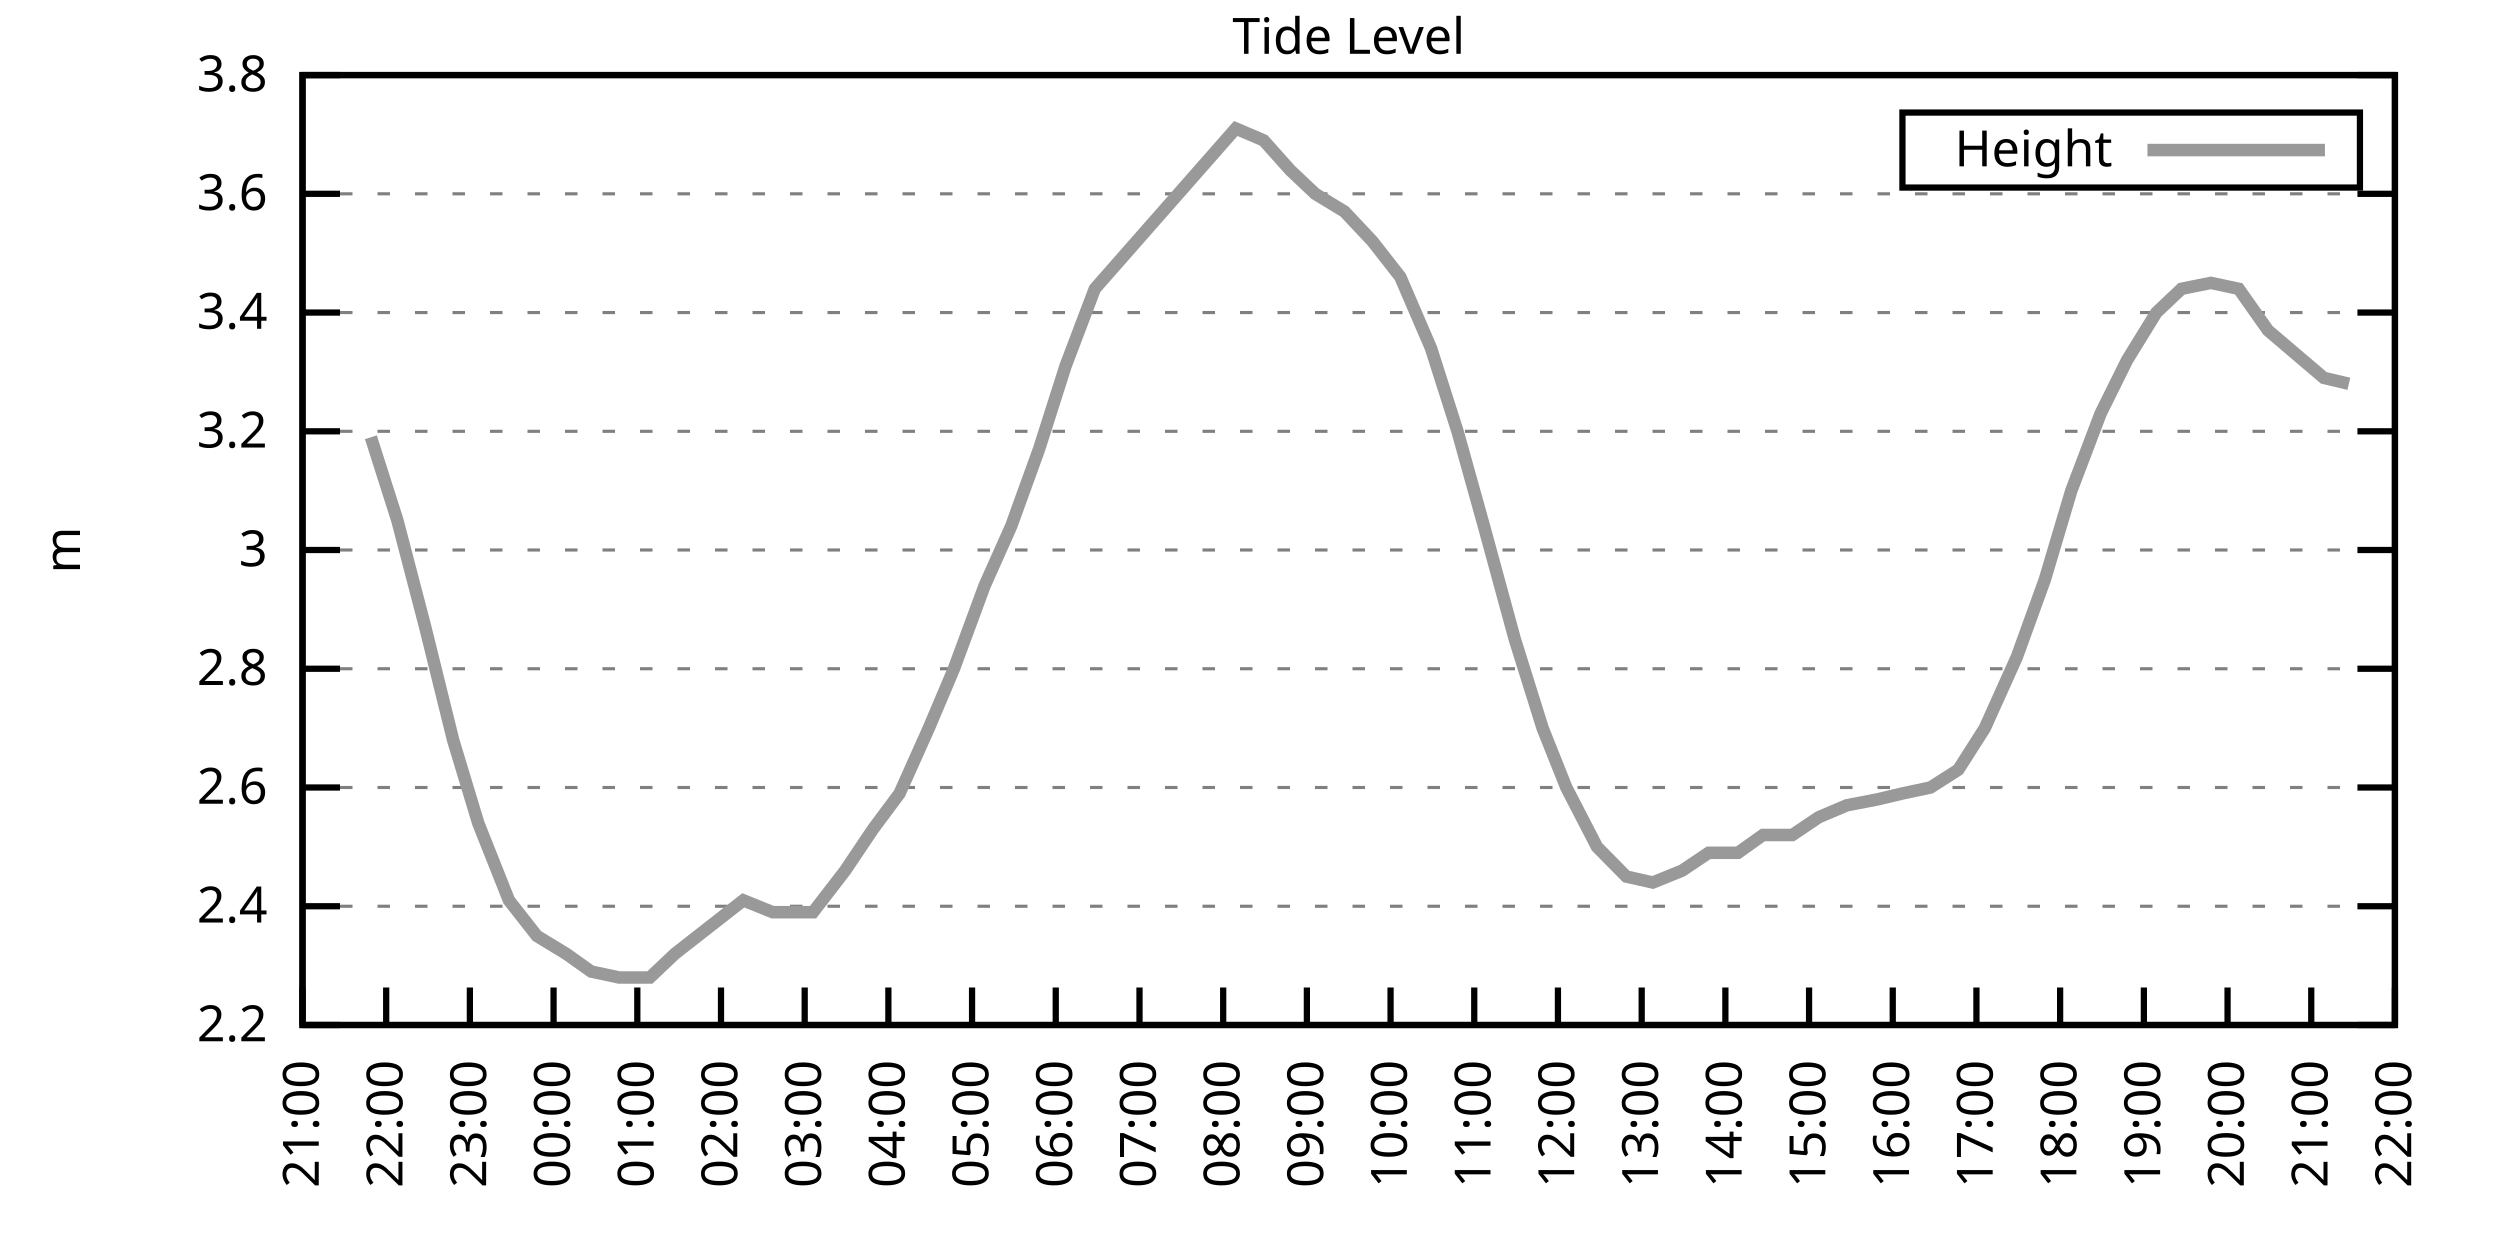
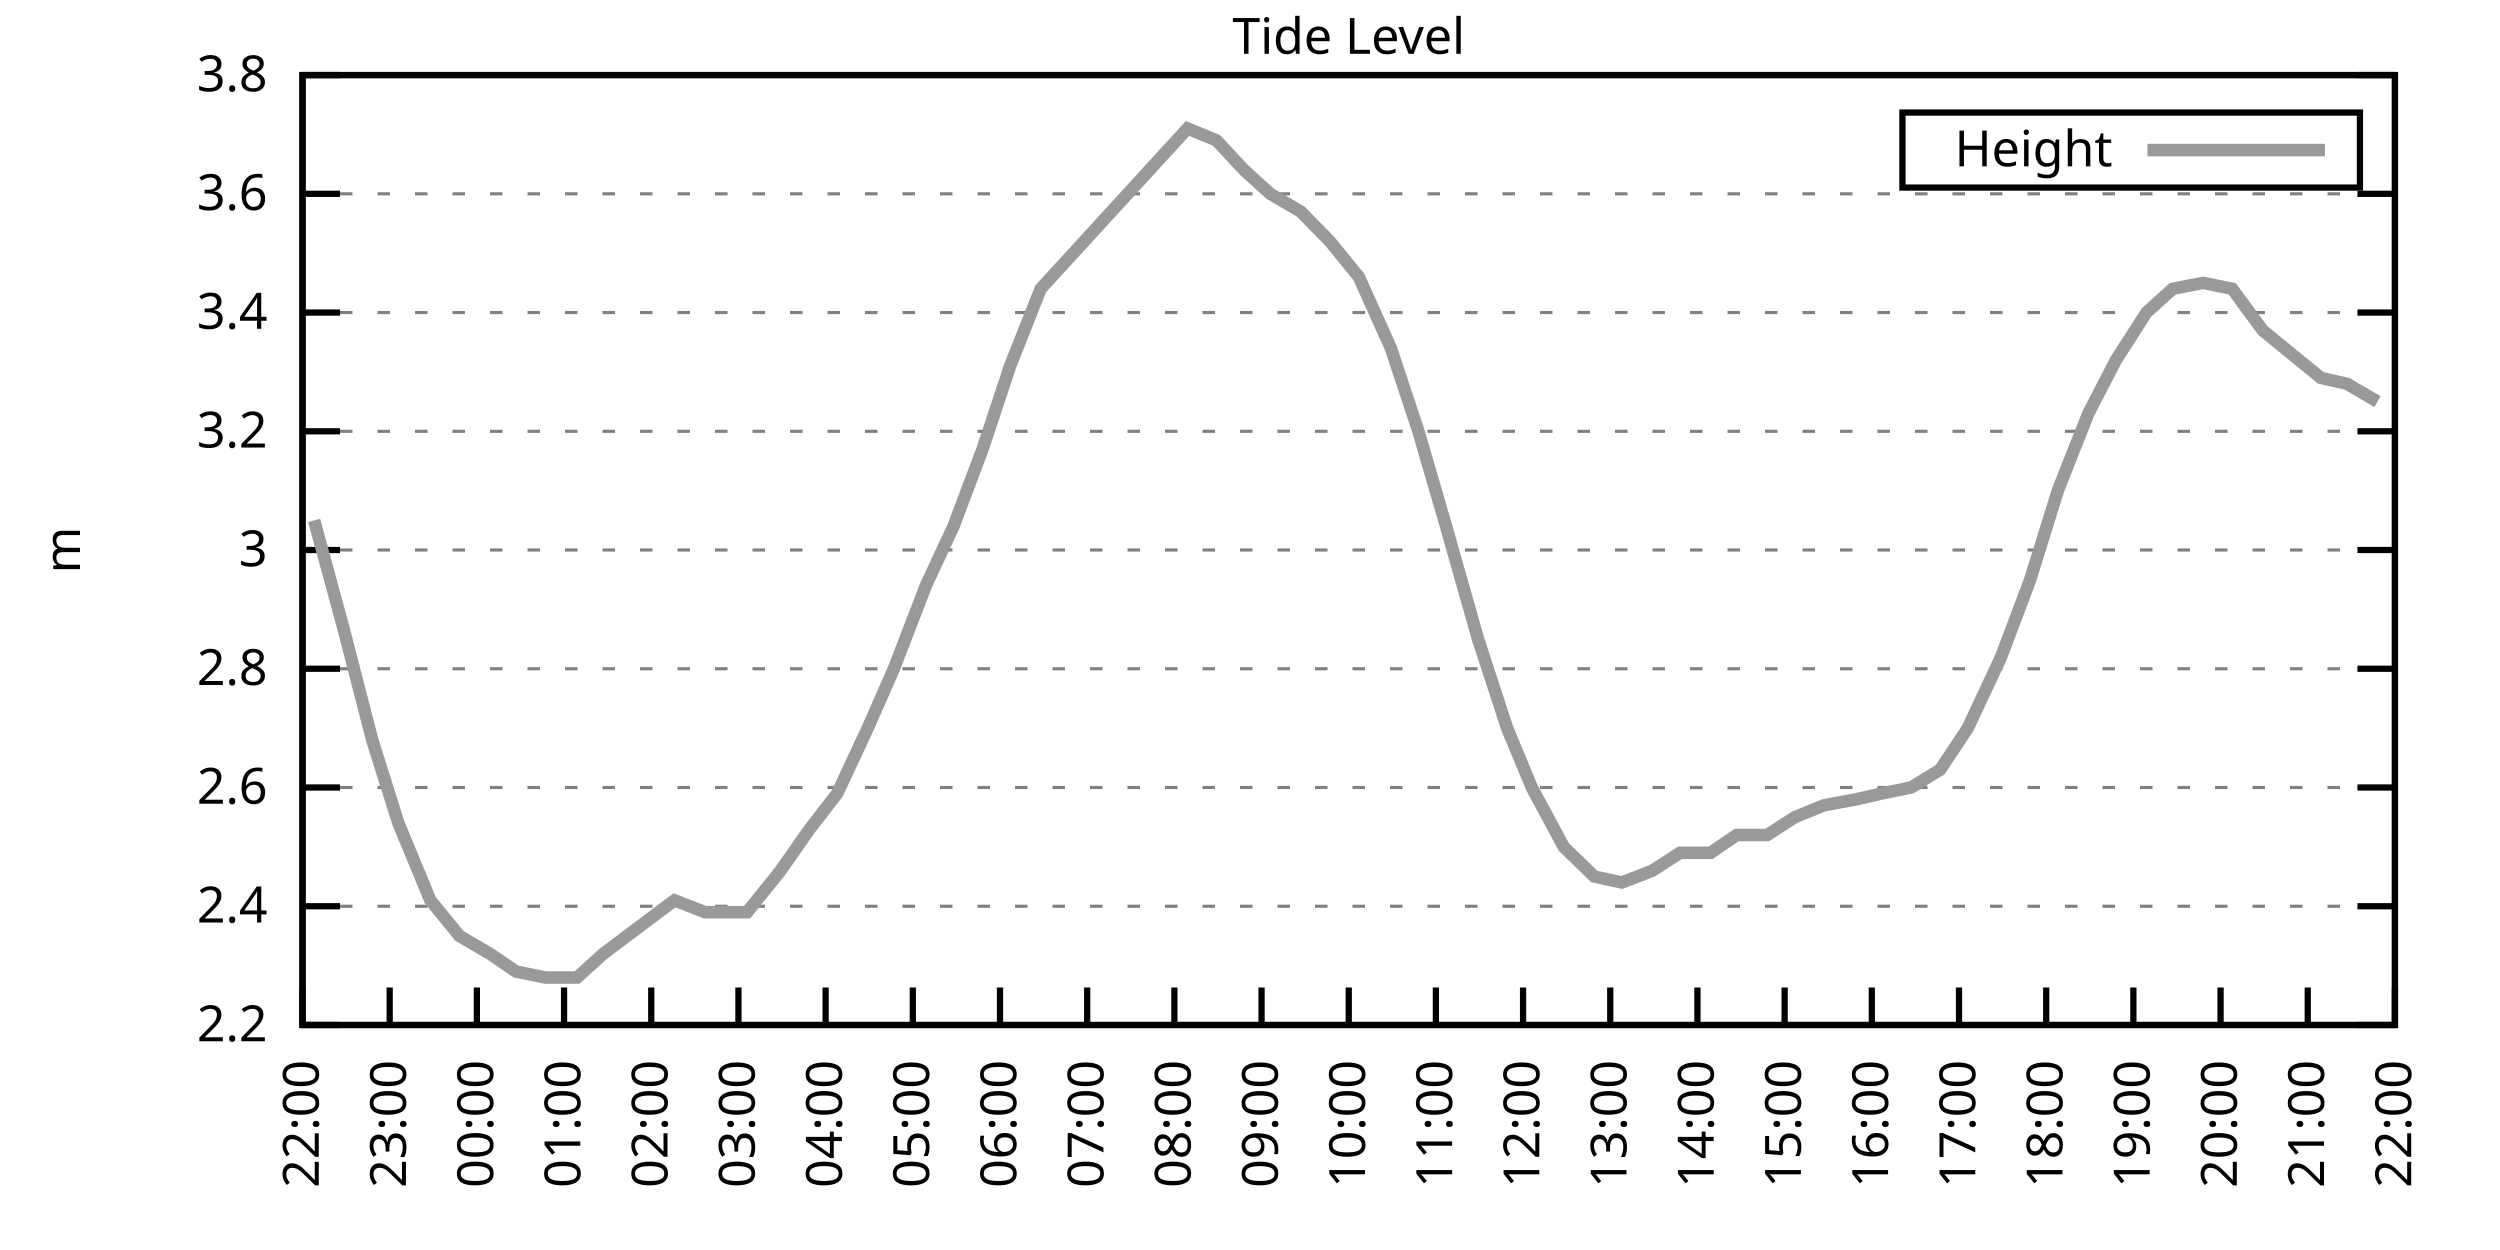
<svg xmlns="http://www.w3.org/2000/svg" xmlns:xlink="http://www.w3.org/1999/xlink" width="400" height="200" viewBox="0 0 400 200">
  <g id="gnuplot_canvas">
    <rect x="0" y="0" width="400" height="200" fill="none" />
    <defs>
      <circle id="gpDot" r="0.5" stroke-width="0.5" stroke="currentColor" />
      <path id="gpPt0" stroke-width="0.333" stroke="currentColor" d="M-1,0 h2 M0,-1 v2" />
      <path id="gpPt1" stroke-width="0.333" stroke="currentColor" d="M-1,-1 L1,1 M1,-1 L-1,1" />
      <path id="gpPt2" stroke-width="0.333" stroke="currentColor" d="M-1,0 L1,0 M0,-1 L0,1 M-1,-1 L1,1 M-1,1 L1,-1" />
      <rect id="gpPt3" stroke-width="0.333" stroke="currentColor" x="-1" y="-1" width="2" height="2" />
      <rect id="gpPt4" stroke-width="0.333" stroke="currentColor" fill="currentColor" x="-1" y="-1" width="2" height="2" />
      <circle id="gpPt5" stroke-width="0.333" stroke="currentColor" cx="0" cy="0" r="1" />
      <use xlink:href="#gpPt5" id="gpPt6" fill="currentColor" stroke="none" />
      <path id="gpPt7" stroke-width="0.333" stroke="currentColor" d="M0,-1.33 L-1.33,0.67 L1.33,0.67 z" />
      <use xlink:href="#gpPt7" id="gpPt8" fill="currentColor" stroke="none" />
      <use xlink:href="#gpPt7" id="gpPt9" stroke="currentColor" transform="rotate(180)" />
      <use xlink:href="#gpPt9" id="gpPt10" fill="currentColor" stroke="none" />
      <use xlink:href="#gpPt3" id="gpPt11" stroke="currentColor" transform="rotate(45)" />
      <use xlink:href="#gpPt11" id="gpPt12" fill="currentColor" stroke="none" />
      <path id="gpPt13" stroke-width="0.333" stroke="currentColor" d="M0,1.330 L1.265,0.411 L0.782,-1.067 L-0.782,-1.076 L-1.265,0.411 z" />
      <use xlink:href="#gpPt13" id="gpPt14" fill="currentColor" stroke="none" />
      <filter id="textbox" filterUnits="objectBoundingBox" x="0" y="0" height="1" width="1">
        <feFlood flood-color="white" flood-opacity="1" result="bgnd" />
        <feComposite in="SourceGraphic" in2="bgnd" operator="atop" />
      </filter>
      <filter id="greybox" filterUnits="objectBoundingBox" x="0" y="0" height="1" width="1">
        <feFlood flood-color="lightgrey" flood-opacity="1" result="grey" />
        <feComposite in="SourceGraphic" in2="grey" operator="atop" />
      </filter>
    </defs>
    <g fill="none" color="white" stroke="currentColor" stroke-width="1.00" stroke-linecap="butt" stroke-linejoin="miter">
</g>
    <g fill="none" color="black" stroke="currentColor" stroke-width="1.00" stroke-linecap="butt" stroke-linejoin="miter">
      <g stroke="none" shape-rendering="crispEdges">
        <polygon fill="rgb(255, 255, 255)" points="48.40,164.00 383.18,164.00 383.18,12.02 48.40,12.02 " />
      </g>
    </g>
    <g fill="none" color="black" stroke="currentColor" stroke-width="1.00" stroke-linecap="butt" stroke-linejoin="miter">
</g>
    <g fill="none" color="black" stroke="black" stroke-width="0.50" stroke-linecap="butt" stroke-linejoin="miter">
</g>
    <g fill="none" color="gray" stroke="currentColor" stroke-width="0.50" stroke-linecap="butt" stroke-linejoin="miter">
      <path stroke="gray" stroke-dasharray="2,4" class="gridline" d="M48.40,164.00 L383.19,164.00  " />
    </g>
    <g fill="none" color="gray" stroke="gray" stroke-width="1.00" stroke-linecap="butt" stroke-linejoin="miter">
</g>
    <g fill="none" color="black" stroke="currentColor" stroke-width="1.00" stroke-linecap="butt" stroke-linejoin="miter">
      <path stroke="black" d="M48.40,164.00 L54.40,164.00 M383.19,164.00 L377.19,164.00  " />
      <g transform="translate(42.80,166.60)" stroke="none" fill="black" font-family="Sans" font-size="8.00" text-anchor="end">
        <text>
          <tspan font-family="Sans"> 2.2</tspan>
        </text>
      </g>
    </g>
    <g fill="none" color="black" stroke="currentColor" stroke-width="1.00" stroke-linecap="butt" stroke-linejoin="miter">
</g>
    <g fill="none" color="black" stroke="black" stroke-width="0.50" stroke-linecap="butt" stroke-linejoin="miter">
</g>
    <g fill="none" color="gray" stroke="currentColor" stroke-width="0.50" stroke-linecap="butt" stroke-linejoin="miter">
      <path stroke="gray" stroke-dasharray="2,4" class="gridline" d="M48.40,145.00 L383.19,145.00  " />
    </g>
    <g fill="none" color="gray" stroke="gray" stroke-width="1.00" stroke-linecap="butt" stroke-linejoin="miter">
</g>
    <g fill="none" color="black" stroke="currentColor" stroke-width="1.00" stroke-linecap="butt" stroke-linejoin="miter">
      <path stroke="black" d="M48.40,145.00 L54.40,145.00 M383.19,145.00 L377.19,145.00  " />
      <g transform="translate(42.80,147.60)" stroke="none" fill="black" font-family="Sans" font-size="8.00" text-anchor="end">
        <text>
          <tspan font-family="Sans"> 2.4</tspan>
        </text>
      </g>
    </g>
    <g fill="none" color="black" stroke="currentColor" stroke-width="1.00" stroke-linecap="butt" stroke-linejoin="miter">
</g>
    <g fill="none" color="black" stroke="black" stroke-width="0.50" stroke-linecap="butt" stroke-linejoin="miter">
</g>
    <g fill="none" color="gray" stroke="currentColor" stroke-width="0.50" stroke-linecap="butt" stroke-linejoin="miter">
      <path stroke="gray" stroke-dasharray="2,4" class="gridline" d="M48.40,126.00 L383.19,126.00  " />
    </g>
    <g fill="none" color="gray" stroke="gray" stroke-width="1.00" stroke-linecap="butt" stroke-linejoin="miter">
</g>
    <g fill="none" color="black" stroke="currentColor" stroke-width="1.00" stroke-linecap="butt" stroke-linejoin="miter">
      <path stroke="black" d="M48.40,126.00 L54.40,126.00 M383.19,126.00 L377.19,126.00  " />
      <g transform="translate(42.80,128.60)" stroke="none" fill="black" font-family="Sans" font-size="8.00" text-anchor="end">
        <text>
          <tspan font-family="Sans"> 2.6</tspan>
        </text>
      </g>
    </g>
    <g fill="none" color="black" stroke="currentColor" stroke-width="1.00" stroke-linecap="butt" stroke-linejoin="miter">
</g>
    <g fill="none" color="black" stroke="black" stroke-width="0.50" stroke-linecap="butt" stroke-linejoin="miter">
</g>
    <g fill="none" color="gray" stroke="currentColor" stroke-width="0.50" stroke-linecap="butt" stroke-linejoin="miter">
      <path stroke="gray" stroke-dasharray="2,4" class="gridline" d="M48.40,107.00 L383.19,107.00  " />
    </g>
    <g fill="none" color="gray" stroke="gray" stroke-width="1.00" stroke-linecap="butt" stroke-linejoin="miter">
</g>
    <g fill="none" color="black" stroke="currentColor" stroke-width="1.00" stroke-linecap="butt" stroke-linejoin="miter">
      <path stroke="black" d="M48.40,107.00 L54.40,107.00 M383.19,107.00 L377.19,107.00  " />
      <g transform="translate(42.80,109.60)" stroke="none" fill="black" font-family="Sans" font-size="8.00" text-anchor="end">
        <text>
          <tspan font-family="Sans"> 2.8</tspan>
        </text>
      </g>
    </g>
    <g fill="none" color="black" stroke="currentColor" stroke-width="1.00" stroke-linecap="butt" stroke-linejoin="miter">
</g>
    <g fill="none" color="black" stroke="black" stroke-width="0.50" stroke-linecap="butt" stroke-linejoin="miter">
</g>
    <g fill="none" color="gray" stroke="currentColor" stroke-width="0.50" stroke-linecap="butt" stroke-linejoin="miter">
      <path stroke="gray" stroke-dasharray="2,4" class="gridline" d="M48.40,88.00 L383.19,88.00  " />
    </g>
    <g fill="none" color="gray" stroke="gray" stroke-width="1.00" stroke-linecap="butt" stroke-linejoin="miter">
</g>
    <g fill="none" color="black" stroke="currentColor" stroke-width="1.00" stroke-linecap="butt" stroke-linejoin="miter">
      <path stroke="black" d="M48.40,88.00 L54.40,88.00 M383.19,88.00 L377.19,88.00  " />
      <g transform="translate(42.80,90.60)" stroke="none" fill="black" font-family="Sans" font-size="8.00" text-anchor="end">
        <text>
          <tspan font-family="Sans"> 3</tspan>
        </text>
      </g>
    </g>
    <g fill="none" color="black" stroke="currentColor" stroke-width="1.00" stroke-linecap="butt" stroke-linejoin="miter">
</g>
    <g fill="none" color="black" stroke="black" stroke-width="0.50" stroke-linecap="butt" stroke-linejoin="miter">
</g>
    <g fill="none" color="gray" stroke="currentColor" stroke-width="0.50" stroke-linecap="butt" stroke-linejoin="miter">
      <path stroke="gray" stroke-dasharray="2,4" class="gridline" d="M48.40,69.01 L383.19,69.01  " />
    </g>
    <g fill="none" color="gray" stroke="gray" stroke-width="1.00" stroke-linecap="butt" stroke-linejoin="miter">
</g>
    <g fill="none" color="black" stroke="currentColor" stroke-width="1.00" stroke-linecap="butt" stroke-linejoin="miter">
      <path stroke="black" d="M48.40,69.01 L54.40,69.01 M383.19,69.01 L377.19,69.01  " />
      <g transform="translate(42.80,71.61)" stroke="none" fill="black" font-family="Sans" font-size="8.00" text-anchor="end">
        <text>
          <tspan font-family="Sans"> 3.2</tspan>
        </text>
      </g>
    </g>
    <g fill="none" color="black" stroke="currentColor" stroke-width="1.00" stroke-linecap="butt" stroke-linejoin="miter">
</g>
    <g fill="none" color="black" stroke="black" stroke-width="0.50" stroke-linecap="butt" stroke-linejoin="miter">
</g>
    <g fill="none" color="gray" stroke="currentColor" stroke-width="0.50" stroke-linecap="butt" stroke-linejoin="miter">
      <path stroke="gray" stroke-dasharray="2,4" class="gridline" d="M48.40,50.01 L383.19,50.01  " />
    </g>
    <g fill="none" color="gray" stroke="gray" stroke-width="1.00" stroke-linecap="butt" stroke-linejoin="miter">
</g>
    <g fill="none" color="black" stroke="currentColor" stroke-width="1.00" stroke-linecap="butt" stroke-linejoin="miter">
      <path stroke="black" d="M48.40,50.01 L54.40,50.01 M383.19,50.01 L377.19,50.01  " />
      <g transform="translate(42.80,52.61)" stroke="none" fill="black" font-family="Sans" font-size="8.00" text-anchor="end">
        <text>
          <tspan font-family="Sans"> 3.4</tspan>
        </text>
      </g>
    </g>
    <g fill="none" color="black" stroke="currentColor" stroke-width="1.00" stroke-linecap="butt" stroke-linejoin="miter">
</g>
    <g fill="none" color="black" stroke="black" stroke-width="0.50" stroke-linecap="butt" stroke-linejoin="miter">
</g>
    <g fill="none" color="gray" stroke="currentColor" stroke-width="0.50" stroke-linecap="butt" stroke-linejoin="miter">
      <path stroke="gray" stroke-dasharray="2,4" class="gridline" d="M48.40,31.01 L383.19,31.01  " />
    </g>
    <g fill="none" color="gray" stroke="gray" stroke-width="1.00" stroke-linecap="butt" stroke-linejoin="miter">
</g>
    <g fill="none" color="black" stroke="currentColor" stroke-width="1.00" stroke-linecap="butt" stroke-linejoin="miter">
      <path stroke="black" d="M48.40,31.01 L54.40,31.01 M383.19,31.01 L377.19,31.01  " />
      <g transform="translate(42.80,33.61)" stroke="none" fill="black" font-family="Sans" font-size="8.00" text-anchor="end">
        <text>
          <tspan font-family="Sans"> 3.6</tspan>
        </text>
      </g>
    </g>
    <g fill="none" color="black" stroke="currentColor" stroke-width="1.00" stroke-linecap="butt" stroke-linejoin="miter">
</g>
    <g fill="none" color="black" stroke="black" stroke-width="0.50" stroke-linecap="butt" stroke-linejoin="miter">
</g>
    <g fill="none" color="gray" stroke="currentColor" stroke-width="0.50" stroke-linecap="butt" stroke-linejoin="miter">
      <path stroke="gray" stroke-dasharray="2,4" class="gridline" d="M48.40,12.01 L383.19,12.01  " />
    </g>
    <g fill="none" color="gray" stroke="gray" stroke-width="1.00" stroke-linecap="butt" stroke-linejoin="miter">
</g>
    <g fill="none" color="black" stroke="currentColor" stroke-width="1.00" stroke-linecap="butt" stroke-linejoin="miter">
      <path stroke="black" d="M48.40,12.01 L54.40,12.01 M383.19,12.01 L377.19,12.01  " />
      <g transform="translate(42.80,14.61)" stroke="none" fill="black" font-family="Sans" font-size="8.00" text-anchor="end">
        <text>
          <tspan font-family="Sans"> 3.8</tspan>
        </text>
      </g>
    </g>
    <g fill="none" color="black" stroke="currentColor" stroke-width="1.00" stroke-linecap="butt" stroke-linejoin="miter">
      <path stroke="black" d="M48.40,164.00 L48.40,158.00  " />
      <g transform="translate(51.00,169.60) rotate(270.00)" stroke="none" fill="black" font-family="Sans" font-size="8.00" text-anchor="end">
        <text>
-           <tspan font-family="Sans">21:00</tspan>
-         </text>
-       </g>
-     </g>
-     <g fill="none" color="black" stroke="currentColor" stroke-width="1.00" stroke-linecap="butt" stroke-linejoin="miter">
-       <path stroke="black" d="M61.79,164.00 L61.79,158.00  " />
-       <g transform="translate(64.39,169.60) rotate(270.00)" stroke="none" fill="black" font-family="Sans" font-size="8.00" text-anchor="end">
-         <text>
          <tspan font-family="Sans">22:00</tspan>
        </text>
      </g>
    </g>
    <g fill="none" color="black" stroke="currentColor" stroke-width="1.00" stroke-linecap="butt" stroke-linejoin="miter">
-       <path stroke="black" d="M75.18,164.00 L75.18,158.00  " />
-       <g transform="translate(77.78,169.60) rotate(270.00)" stroke="none" fill="black" font-family="Sans" font-size="8.00" text-anchor="end">
+       <path stroke="black" d="M62.35,164.00 L62.35,158.00  " />
+       <g transform="translate(64.95,169.60) rotate(270.00)" stroke="none" fill="black" font-family="Sans" font-size="8.00" text-anchor="end">
        <text>
          <tspan font-family="Sans">23:00</tspan>
        </text>
      </g>
    </g>
    <g fill="none" color="black" stroke="currentColor" stroke-width="1.00" stroke-linecap="butt" stroke-linejoin="miter">
-       <path stroke="black" d="M88.57,164.00 L88.57,158.00  " />
-       <g transform="translate(91.17,169.60) rotate(270.00)" stroke="none" fill="black" font-family="Sans" font-size="8.00" text-anchor="end">
+       <path stroke="black" d="M76.30,164.00 L76.30,158.00  " />
+       <g transform="translate(78.90,169.60) rotate(270.00)" stroke="none" fill="black" font-family="Sans" font-size="8.00" text-anchor="end">
        <text>
          <tspan font-family="Sans">00:00</tspan>
        </text>
      </g>
    </g>
    <g fill="none" color="black" stroke="currentColor" stroke-width="1.00" stroke-linecap="butt" stroke-linejoin="miter">
-       <path stroke="black" d="M101.97,164.00 L101.97,158.00  " />
-       <g transform="translate(104.57,169.60) rotate(270.00)" stroke="none" fill="black" font-family="Sans" font-size="8.00" text-anchor="end">
+       <path stroke="black" d="M90.25,164.00 L90.25,158.00  " />
+       <g transform="translate(92.85,169.60) rotate(270.00)" stroke="none" fill="black" font-family="Sans" font-size="8.00" text-anchor="end">
        <text>
          <tspan font-family="Sans">01:00</tspan>
        </text>
      </g>
    </g>
    <g fill="none" color="black" stroke="currentColor" stroke-width="1.00" stroke-linecap="butt" stroke-linejoin="miter">
-       <path stroke="black" d="M115.36,164.00 L115.36,158.00  " />
-       <g transform="translate(117.96,169.60) rotate(270.00)" stroke="none" fill="black" font-family="Sans" font-size="8.00" text-anchor="end">
+       <path stroke="black" d="M104.20,164.00 L104.20,158.00  " />
+       <g transform="translate(106.80,169.60) rotate(270.00)" stroke="none" fill="black" font-family="Sans" font-size="8.00" text-anchor="end">
        <text>
          <tspan font-family="Sans">02:00</tspan>
        </text>
      </g>
    </g>
    <g fill="none" color="black" stroke="currentColor" stroke-width="1.00" stroke-linecap="butt" stroke-linejoin="miter">
-       <path stroke="black" d="M128.75,164.00 L128.75,158.00  " />
-       <g transform="translate(131.35,169.60) rotate(270.00)" stroke="none" fill="black" font-family="Sans" font-size="8.00" text-anchor="end">
+       <path stroke="black" d="M118.15,164.00 L118.15,158.00  " />
+       <g transform="translate(120.75,169.60) rotate(270.00)" stroke="none" fill="black" font-family="Sans" font-size="8.00" text-anchor="end">
        <text>
          <tspan font-family="Sans">03:00</tspan>
        </text>
      </g>
    </g>
    <g fill="none" color="black" stroke="currentColor" stroke-width="1.00" stroke-linecap="butt" stroke-linejoin="miter">
-       <path stroke="black" d="M142.14,164.00 L142.14,158.00  " />
-       <g transform="translate(144.74,169.60) rotate(270.00)" stroke="none" fill="black" font-family="Sans" font-size="8.00" text-anchor="end">
+       <path stroke="black" d="M132.10,164.00 L132.10,158.00  " />
+       <g transform="translate(134.70,169.60) rotate(270.00)" stroke="none" fill="black" font-family="Sans" font-size="8.00" text-anchor="end">
        <text>
          <tspan font-family="Sans">04:00</tspan>
        </text>
      </g>
    </g>
    <g fill="none" color="black" stroke="currentColor" stroke-width="1.00" stroke-linecap="butt" stroke-linejoin="miter">
-       <path stroke="black" d="M155.53,164.00 L155.53,158.00  " />
-       <g transform="translate(158.13,169.60) rotate(270.00)" stroke="none" fill="black" font-family="Sans" font-size="8.00" text-anchor="end">
+       <path stroke="black" d="M146.05,164.00 L146.05,158.00  " />
+       <g transform="translate(148.65,169.60) rotate(270.00)" stroke="none" fill="black" font-family="Sans" font-size="8.00" text-anchor="end">
        <text>
          <tspan font-family="Sans">05:00</tspan>
        </text>
      </g>
    </g>
    <g fill="none" color="black" stroke="currentColor" stroke-width="1.00" stroke-linecap="butt" stroke-linejoin="miter">
-       <path stroke="black" d="M168.92,164.00 L168.92,158.00  " />
-       <g transform="translate(171.52,169.60) rotate(270.00)" stroke="none" fill="black" font-family="Sans" font-size="8.00" text-anchor="end">
+       <path stroke="black" d="M160.00,164.00 L160.00,158.00  " />
+       <g transform="translate(162.60,169.60) rotate(270.00)" stroke="none" fill="black" font-family="Sans" font-size="8.00" text-anchor="end">
        <text>
          <tspan font-family="Sans">06:00</tspan>
        </text>
      </g>
    </g>
    <g fill="none" color="black" stroke="currentColor" stroke-width="1.00" stroke-linecap="butt" stroke-linejoin="miter">
-       <path stroke="black" d="M182.32,164.00 L182.32,158.00  " />
-       <g transform="translate(184.92,169.60) rotate(270.00)" stroke="none" fill="black" font-family="Sans" font-size="8.00" text-anchor="end">
+       <path stroke="black" d="M173.95,164.00 L173.95,158.00  " />
+       <g transform="translate(176.55,169.60) rotate(270.00)" stroke="none" fill="black" font-family="Sans" font-size="8.00" text-anchor="end">
        <text>
          <tspan font-family="Sans">07:00</tspan>
        </text>
      </g>
    </g>
    <g fill="none" color="black" stroke="currentColor" stroke-width="1.00" stroke-linecap="butt" stroke-linejoin="miter">
-       <path stroke="black" d="M195.71,164.00 L195.71,158.00  " />
-       <g transform="translate(198.31,169.60) rotate(270.00)" stroke="none" fill="black" font-family="Sans" font-size="8.00" text-anchor="end">
+       <path stroke="black" d="M187.90,164.00 L187.90,158.00  " />
+       <g transform="translate(190.50,169.60) rotate(270.00)" stroke="none" fill="black" font-family="Sans" font-size="8.00" text-anchor="end">
        <text>
          <tspan font-family="Sans">08:00</tspan>
        </text>
      </g>
    </g>
    <g fill="none" color="black" stroke="currentColor" stroke-width="1.00" stroke-linecap="butt" stroke-linejoin="miter">
-       <path stroke="black" d="M209.10,164.00 L209.10,158.00  " />
-       <g transform="translate(211.70,169.60) rotate(270.00)" stroke="none" fill="black" font-family="Sans" font-size="8.00" text-anchor="end">
+       <path stroke="black" d="M201.85,164.00 L201.85,158.00  " />
+       <g transform="translate(204.45,169.60) rotate(270.00)" stroke="none" fill="black" font-family="Sans" font-size="8.00" text-anchor="end">
        <text>
          <tspan font-family="Sans">09:00</tspan>
        </text>
      </g>
    </g>
    <g fill="none" color="black" stroke="currentColor" stroke-width="1.00" stroke-linecap="butt" stroke-linejoin="miter">
-       <path stroke="black" d="M222.49,164.00 L222.49,158.00  " />
-       <g transform="translate(225.09,169.60) rotate(270.00)" stroke="none" fill="black" font-family="Sans" font-size="8.00" text-anchor="end">
+       <path stroke="black" d="M215.80,164.00 L215.80,158.00  " />
+       <g transform="translate(218.40,169.60) rotate(270.00)" stroke="none" fill="black" font-family="Sans" font-size="8.00" text-anchor="end">
        <text>
          <tspan font-family="Sans">10:00</tspan>
        </text>
      </g>
    </g>
    <g fill="none" color="black" stroke="currentColor" stroke-width="1.00" stroke-linecap="butt" stroke-linejoin="miter">
-       <path stroke="black" d="M235.88,164.00 L235.88,158.00  " />
-       <g transform="translate(238.48,169.60) rotate(270.00)" stroke="none" fill="black" font-family="Sans" font-size="8.00" text-anchor="end">
+       <path stroke="black" d="M229.74,164.00 L229.74,158.00  " />
+       <g transform="translate(232.34,169.60) rotate(270.00)" stroke="none" fill="black" font-family="Sans" font-size="8.00" text-anchor="end">
        <text>
          <tspan font-family="Sans">11:00</tspan>
        </text>
      </g>
    </g>
    <g fill="none" color="black" stroke="currentColor" stroke-width="1.00" stroke-linecap="butt" stroke-linejoin="miter">
-       <path stroke="black" d="M249.27,164.00 L249.27,158.00  " />
-       <g transform="translate(251.87,169.60) rotate(270.00)" stroke="none" fill="black" font-family="Sans" font-size="8.00" text-anchor="end">
+       <path stroke="black" d="M243.69,164.00 L243.69,158.00  " />
+       <g transform="translate(246.29,169.60) rotate(270.00)" stroke="none" fill="black" font-family="Sans" font-size="8.00" text-anchor="end">
        <text>
          <tspan font-family="Sans">12:00</tspan>
        </text>
      </g>
    </g>
    <g fill="none" color="black" stroke="currentColor" stroke-width="1.00" stroke-linecap="butt" stroke-linejoin="miter">
-       <path stroke="black" d="M262.67,164.00 L262.67,158.00  " />
-       <g transform="translate(265.27,169.60) rotate(270.00)" stroke="none" fill="black" font-family="Sans" font-size="8.00" text-anchor="end">
+       <path stroke="black" d="M257.64,164.00 L257.64,158.00  " />
+       <g transform="translate(260.24,169.60) rotate(270.00)" stroke="none" fill="black" font-family="Sans" font-size="8.00" text-anchor="end">
        <text>
          <tspan font-family="Sans">13:00</tspan>
        </text>
      </g>
    </g>
    <g fill="none" color="black" stroke="currentColor" stroke-width="1.00" stroke-linecap="butt" stroke-linejoin="miter">
-       <path stroke="black" d="M276.06,164.00 L276.06,158.00  " />
-       <g transform="translate(278.66,169.60) rotate(270.00)" stroke="none" fill="black" font-family="Sans" font-size="8.00" text-anchor="end">
+       <path stroke="black" d="M271.59,164.00 L271.59,158.00  " />
+       <g transform="translate(274.19,169.60) rotate(270.00)" stroke="none" fill="black" font-family="Sans" font-size="8.00" text-anchor="end">
        <text>
          <tspan font-family="Sans">14:00</tspan>
        </text>
      </g>
    </g>
    <g fill="none" color="black" stroke="currentColor" stroke-width="1.00" stroke-linecap="butt" stroke-linejoin="miter">
-       <path stroke="black" d="M289.45,164.00 L289.45,158.00  " />
-       <g transform="translate(292.05,169.60) rotate(270.00)" stroke="none" fill="black" font-family="Sans" font-size="8.00" text-anchor="end">
+       <path stroke="black" d="M285.54,164.00 L285.54,158.00  " />
+       <g transform="translate(288.14,169.60) rotate(270.00)" stroke="none" fill="black" font-family="Sans" font-size="8.00" text-anchor="end">
        <text>
          <tspan font-family="Sans">15:00</tspan>
        </text>
      </g>
    </g>
    <g fill="none" color="black" stroke="currentColor" stroke-width="1.00" stroke-linecap="butt" stroke-linejoin="miter">
-       <path stroke="black" d="M302.84,164.00 L302.84,158.00  " />
-       <g transform="translate(305.44,169.60) rotate(270.00)" stroke="none" fill="black" font-family="Sans" font-size="8.00" text-anchor="end">
+       <path stroke="black" d="M299.49,164.00 L299.49,158.00  " />
+       <g transform="translate(302.09,169.60) rotate(270.00)" stroke="none" fill="black" font-family="Sans" font-size="8.00" text-anchor="end">
        <text>
          <tspan font-family="Sans">16:00</tspan>
        </text>
      </g>
    </g>
    <g fill="none" color="black" stroke="currentColor" stroke-width="1.00" stroke-linecap="butt" stroke-linejoin="miter">
-       <path stroke="black" d="M316.23,164.00 L316.23,158.00  " />
-       <g transform="translate(318.83,169.60) rotate(270.00)" stroke="none" fill="black" font-family="Sans" font-size="8.00" text-anchor="end">
+       <path stroke="black" d="M313.44,164.00 L313.44,158.00  " />
+       <g transform="translate(316.04,169.60) rotate(270.00)" stroke="none" fill="black" font-family="Sans" font-size="8.00" text-anchor="end">
        <text>
          <tspan font-family="Sans">17:00</tspan>
        </text>
      </g>
    </g>
    <g fill="none" color="black" stroke="currentColor" stroke-width="1.00" stroke-linecap="butt" stroke-linejoin="miter">
-       <path stroke="black" d="M329.62,164.00 L329.62,158.00  " />
-       <g transform="translate(332.22,169.60) rotate(270.00)" stroke="none" fill="black" font-family="Sans" font-size="8.00" text-anchor="end">
+       <path stroke="black" d="M327.39,164.00 L327.39,158.00  " />
+       <g transform="translate(329.99,169.60) rotate(270.00)" stroke="none" fill="black" font-family="Sans" font-size="8.00" text-anchor="end">
        <text>
          <tspan font-family="Sans">18:00</tspan>
        </text>
      </g>
    </g>
    <g fill="none" color="black" stroke="currentColor" stroke-width="1.00" stroke-linecap="butt" stroke-linejoin="miter">
-       <path stroke="black" d="M343.02,164.00 L343.02,158.00  " />
-       <g transform="translate(345.62,169.60) rotate(270.00)" stroke="none" fill="black" font-family="Sans" font-size="8.00" text-anchor="end">
+       <path stroke="black" d="M341.34,164.00 L341.34,158.00  " />
+       <g transform="translate(343.94,169.60) rotate(270.00)" stroke="none" fill="black" font-family="Sans" font-size="8.00" text-anchor="end">
        <text>
          <tspan font-family="Sans">19:00</tspan>
        </text>
      </g>
    </g>
    <g fill="none" color="black" stroke="currentColor" stroke-width="1.00" stroke-linecap="butt" stroke-linejoin="miter">
-       <path stroke="black" d="M356.41,164.00 L356.41,158.00  " />
-       <g transform="translate(359.01,169.60) rotate(270.00)" stroke="none" fill="black" font-family="Sans" font-size="8.00" text-anchor="end">
+       <path stroke="black" d="M355.29,164.00 L355.29,158.00  " />
+       <g transform="translate(357.89,169.60) rotate(270.00)" stroke="none" fill="black" font-family="Sans" font-size="8.00" text-anchor="end">
        <text>
          <tspan font-family="Sans">20:00</tspan>
        </text>
      </g>
    </g>
    <g fill="none" color="black" stroke="currentColor" stroke-width="1.00" stroke-linecap="butt" stroke-linejoin="miter">
-       <path stroke="black" d="M369.80,164.00 L369.80,158.00  " />
-       <g transform="translate(372.40,169.60) rotate(270.00)" stroke="none" fill="black" font-family="Sans" font-size="8.00" text-anchor="end">
+       <path stroke="black" d="M369.24,164.00 L369.24,158.00  " />
+       <g transform="translate(371.84,169.60) rotate(270.00)" stroke="none" fill="black" font-family="Sans" font-size="8.00" text-anchor="end">
        <text>
          <tspan font-family="Sans">21:00</tspan>
        </text>
      </g>
    </g>
    <g fill="none" color="black" stroke="currentColor" stroke-width="1.00" stroke-linecap="butt" stroke-linejoin="miter">
      <path stroke="black" d="M383.19,164.00 L383.19,158.00  " />
      <g transform="translate(385.79,169.60) rotate(270.00)" stroke="none" fill="black" font-family="Sans" font-size="8.00" text-anchor="end">
        <text>
          <tspan font-family="Sans">22:00</tspan>
        </text>
      </g>
    </g>
    <g fill="none" color="black" stroke="currentColor" stroke-width="1.00" stroke-linecap="butt" stroke-linejoin="miter">
</g>
    <g fill="none" color="black" stroke="currentColor" stroke-width="1.00" stroke-linecap="butt" stroke-linejoin="miter">
      <path stroke="black" d="M48.40,12.01 L48.40,164.00 L383.19,164.00 L383.19,12.01 L48.40,12.01 Z  " />
    </g>
    <g fill="none" color="black" stroke="currentColor" stroke-width="1.00" stroke-linecap="butt" stroke-linejoin="miter">
</g>
    <g fill="none" color="black" stroke="currentColor" stroke-width="1.00" stroke-linecap="butt" stroke-linejoin="miter">
      <path stroke="black" d="M304.39,30.01 L304.39,18.01 L377.59,18.01 L377.59,30.01 L304.39,30.01 Z  " />
    </g>
    <g id="Tide_level_plot_1">
      <g fill="none" color="white" stroke="black" stroke-width="2.00" stroke-linecap="butt" stroke-linejoin="miter">
</g>
      <g fill="none" color="black" stroke="currentColor" stroke-width="2.00" stroke-linecap="butt" stroke-linejoin="miter">
        <g transform="translate(337.99,26.61)" stroke="none" fill="black" font-family="Sans" font-size="8.00" text-anchor="end">
          <text>
            <tspan font-family="Sans">Height</tspan>
          </text>
        </g>
      </g>
      <g fill="none" color="black" stroke="currentColor" stroke-width="2.00" stroke-linecap="butt" stroke-linejoin="miter">
-         <path stroke="rgb(153, 153, 153)" d="M343.59,24.01 L371.99,24.01 M59.34,69.96 L63.58,83.26 L68.04,100.35 L72.50,118.40 L76.52,131.70 L81.43,144.05   L85.90,149.75 L90.58,152.60 L94.60,155.45 L99.06,156.40 L103.98,156.40 L107.99,152.60 L118.93,144.05 L123.62,145.95   L130.09,145.95 L135.22,139.30 L139.69,132.65 L143.93,126.95 L148.61,116.50 L152.63,107.00 L157.54,93.70 L161.78,84.21   L166.25,71.86 L170.49,58.56 L175.17,46.21 L197.72,20.56 L202.18,22.46 L206.42,27.21 L210.44,31.01 L215.13,33.86   L219.59,38.61 L224.05,44.31 L228.96,55.71 L233.20,69.01 L237.44,84.21 L242.36,102.25 L246.82,116.50 L250.61,126.00   L255.52,135.50 L260.21,140.25 L264.45,141.20 L269.14,139.30 L273.38,136.45 L278.07,136.45 L282.08,133.60 L286.77,133.60   L291.01,130.75 L295.48,128.85 L300.39,127.90 L304.40,126.95 L308.87,126.00 L313.33,123.15 L317.57,116.50 L322.70,105.10   L327.17,92.75 L331.41,78.51 L336.10,66.16 L340.34,57.61 L345.02,50.01 L349.04,46.21 L353.73,45.26 L358.19,46.21   L362.88,52.86 L367.34,56.66 L371.81,60.46 L375.82,61.41  " />
+         <path stroke="rgb(153, 153, 153)" d="M343.59,24.01 L371.99,24.01 M50.26,83.26 L54.91,100.35 L59.56,118.40 L63.74,131.70 L68.86,144.05 L73.51,149.75   L78.39,152.60 L82.58,155.45 L87.23,156.40 L92.34,156.40 L96.53,152.60 L107.92,144.05 L112.80,145.95 L119.54,145.95   L124.89,139.30 L129.54,132.65 L133.96,126.95 L138.84,116.50 L143.02,107.00 L148.14,93.70 L152.56,84.21 L157.21,71.86   L161.62,58.56 L166.51,46.21 L189.99,20.56 L194.64,22.46 L199.06,27.21 L203.24,31.01 L208.12,33.86 L212.77,38.61   L217.42,44.31 L222.54,55.71 L226.95,69.01 L231.37,84.21 L236.49,102.25 L241.14,116.50 L245.09,126.00 L250.20,135.50   L255.09,140.25 L259.50,141.20 L264.39,139.30 L268.80,136.45 L273.69,136.45 L277.87,133.60 L282.75,133.60 L287.17,130.75   L291.82,128.85 L296.94,127.90 L301.12,126.95 L305.77,126.00 L310.42,123.15 L314.84,116.50 L320.18,105.10 L324.83,92.75   L329.25,78.51 L334.13,66.16 L338.55,57.61 L343.43,50.01 L347.62,46.21 L352.50,45.26 L357.15,46.21 L362.03,52.86   L366.68,56.66 L371.33,60.46 L375.52,61.41 L380.40,64.26  " />
      </g>
    </g>
    <g fill="none" color="black" stroke="currentColor" stroke-width="2.00" stroke-linecap="butt" stroke-linejoin="miter">
</g>
    <g fill="none" color="black" stroke="black" stroke-width="1.00" stroke-linecap="butt" stroke-linejoin="miter">
</g>
    <g fill="none" color="black" stroke="currentColor" stroke-width="1.00" stroke-linecap="butt" stroke-linejoin="miter">
      <path stroke="black" d="M48.40,12.01 L48.40,164.00 L383.19,164.00 L383.19,12.01 L48.40,12.01 Z  " />
      <g transform="translate(12.80,88.01) rotate(270.00)" stroke="none" fill="black" font-family="Sans" font-size="8.00" text-anchor="middle">
        <text>
          <tspan font-family="Sans">m</tspan>
        </text>
      </g>
    </g>
    <g fill="none" color="black" stroke="currentColor" stroke-width="1.00" stroke-linecap="butt" stroke-linejoin="miter">
</g>
    <g fill="none" color="black" stroke="currentColor" stroke-width="1.00" stroke-linecap="butt" stroke-linejoin="miter">
      <g transform="translate(215.79,8.61)" stroke="none" fill="black" font-family="Sans" font-size="8.00" text-anchor="middle">
        <text>
          <tspan font-family="Sans">Tide Level</tspan>
        </text>
      </g>
    </g>
    <g fill="none" color="black" stroke="currentColor" stroke-width="1.00" stroke-linecap="butt" stroke-linejoin="miter">
</g>
  </g>
</svg>
